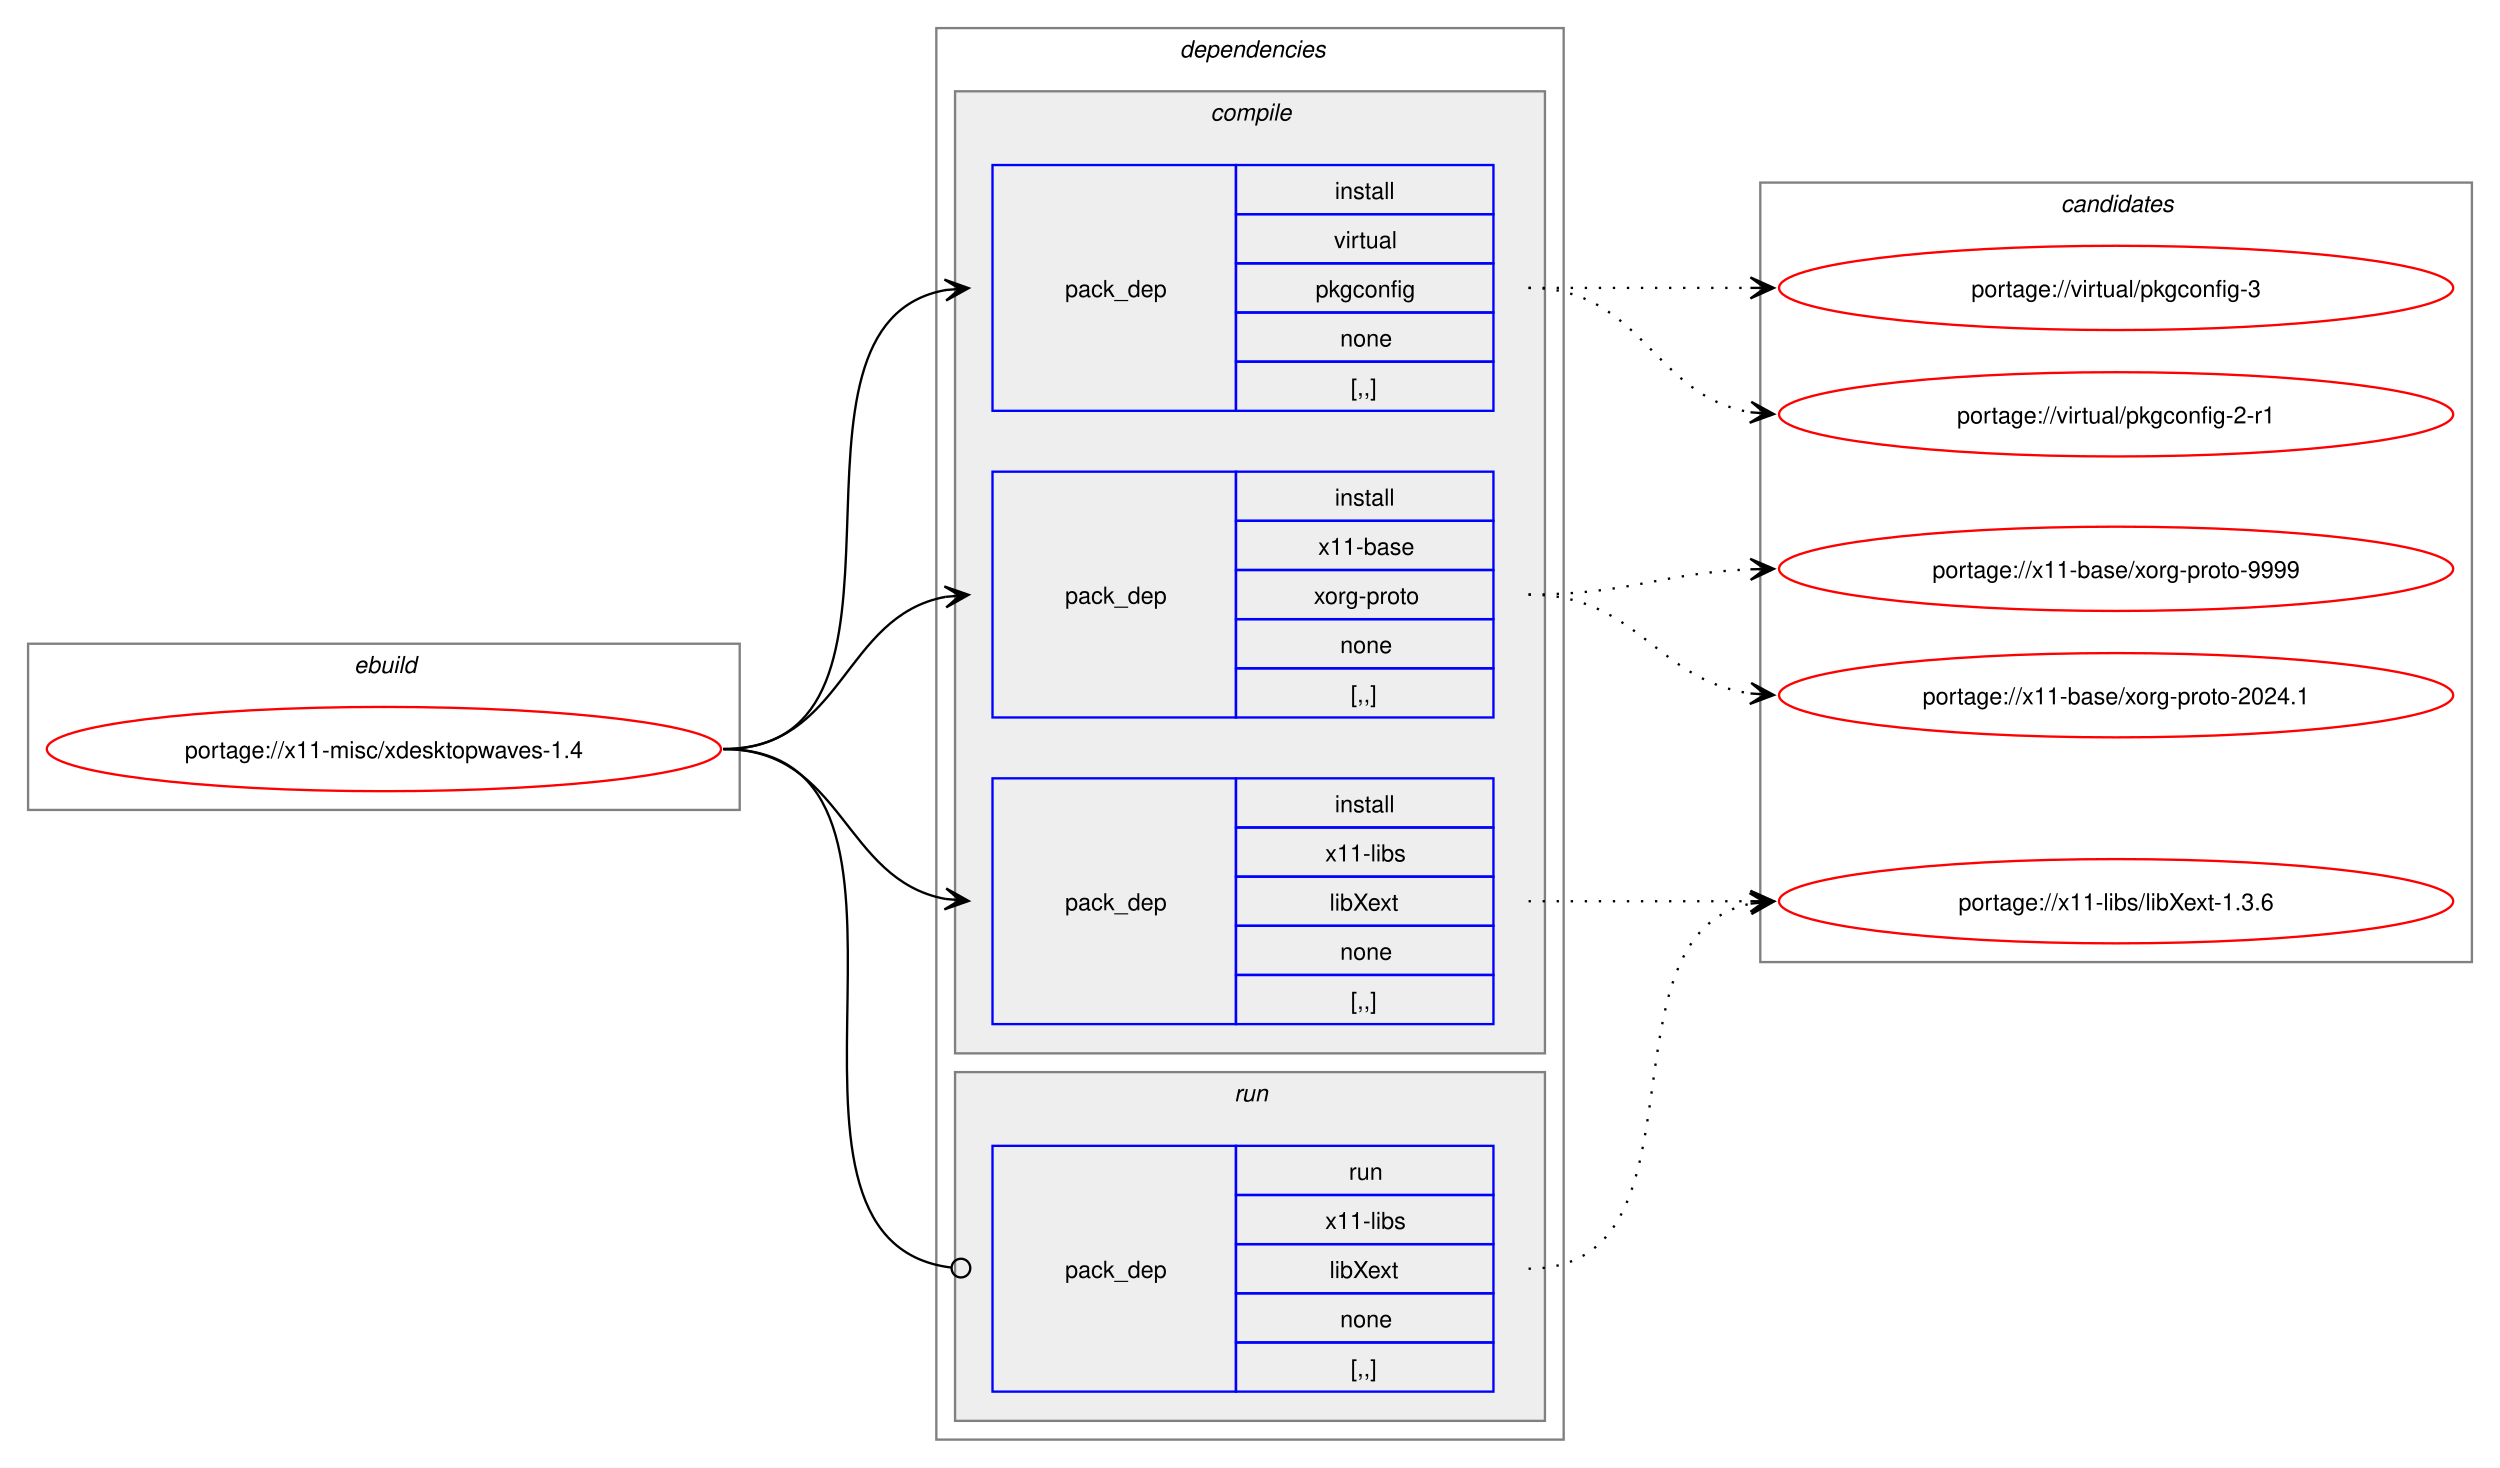
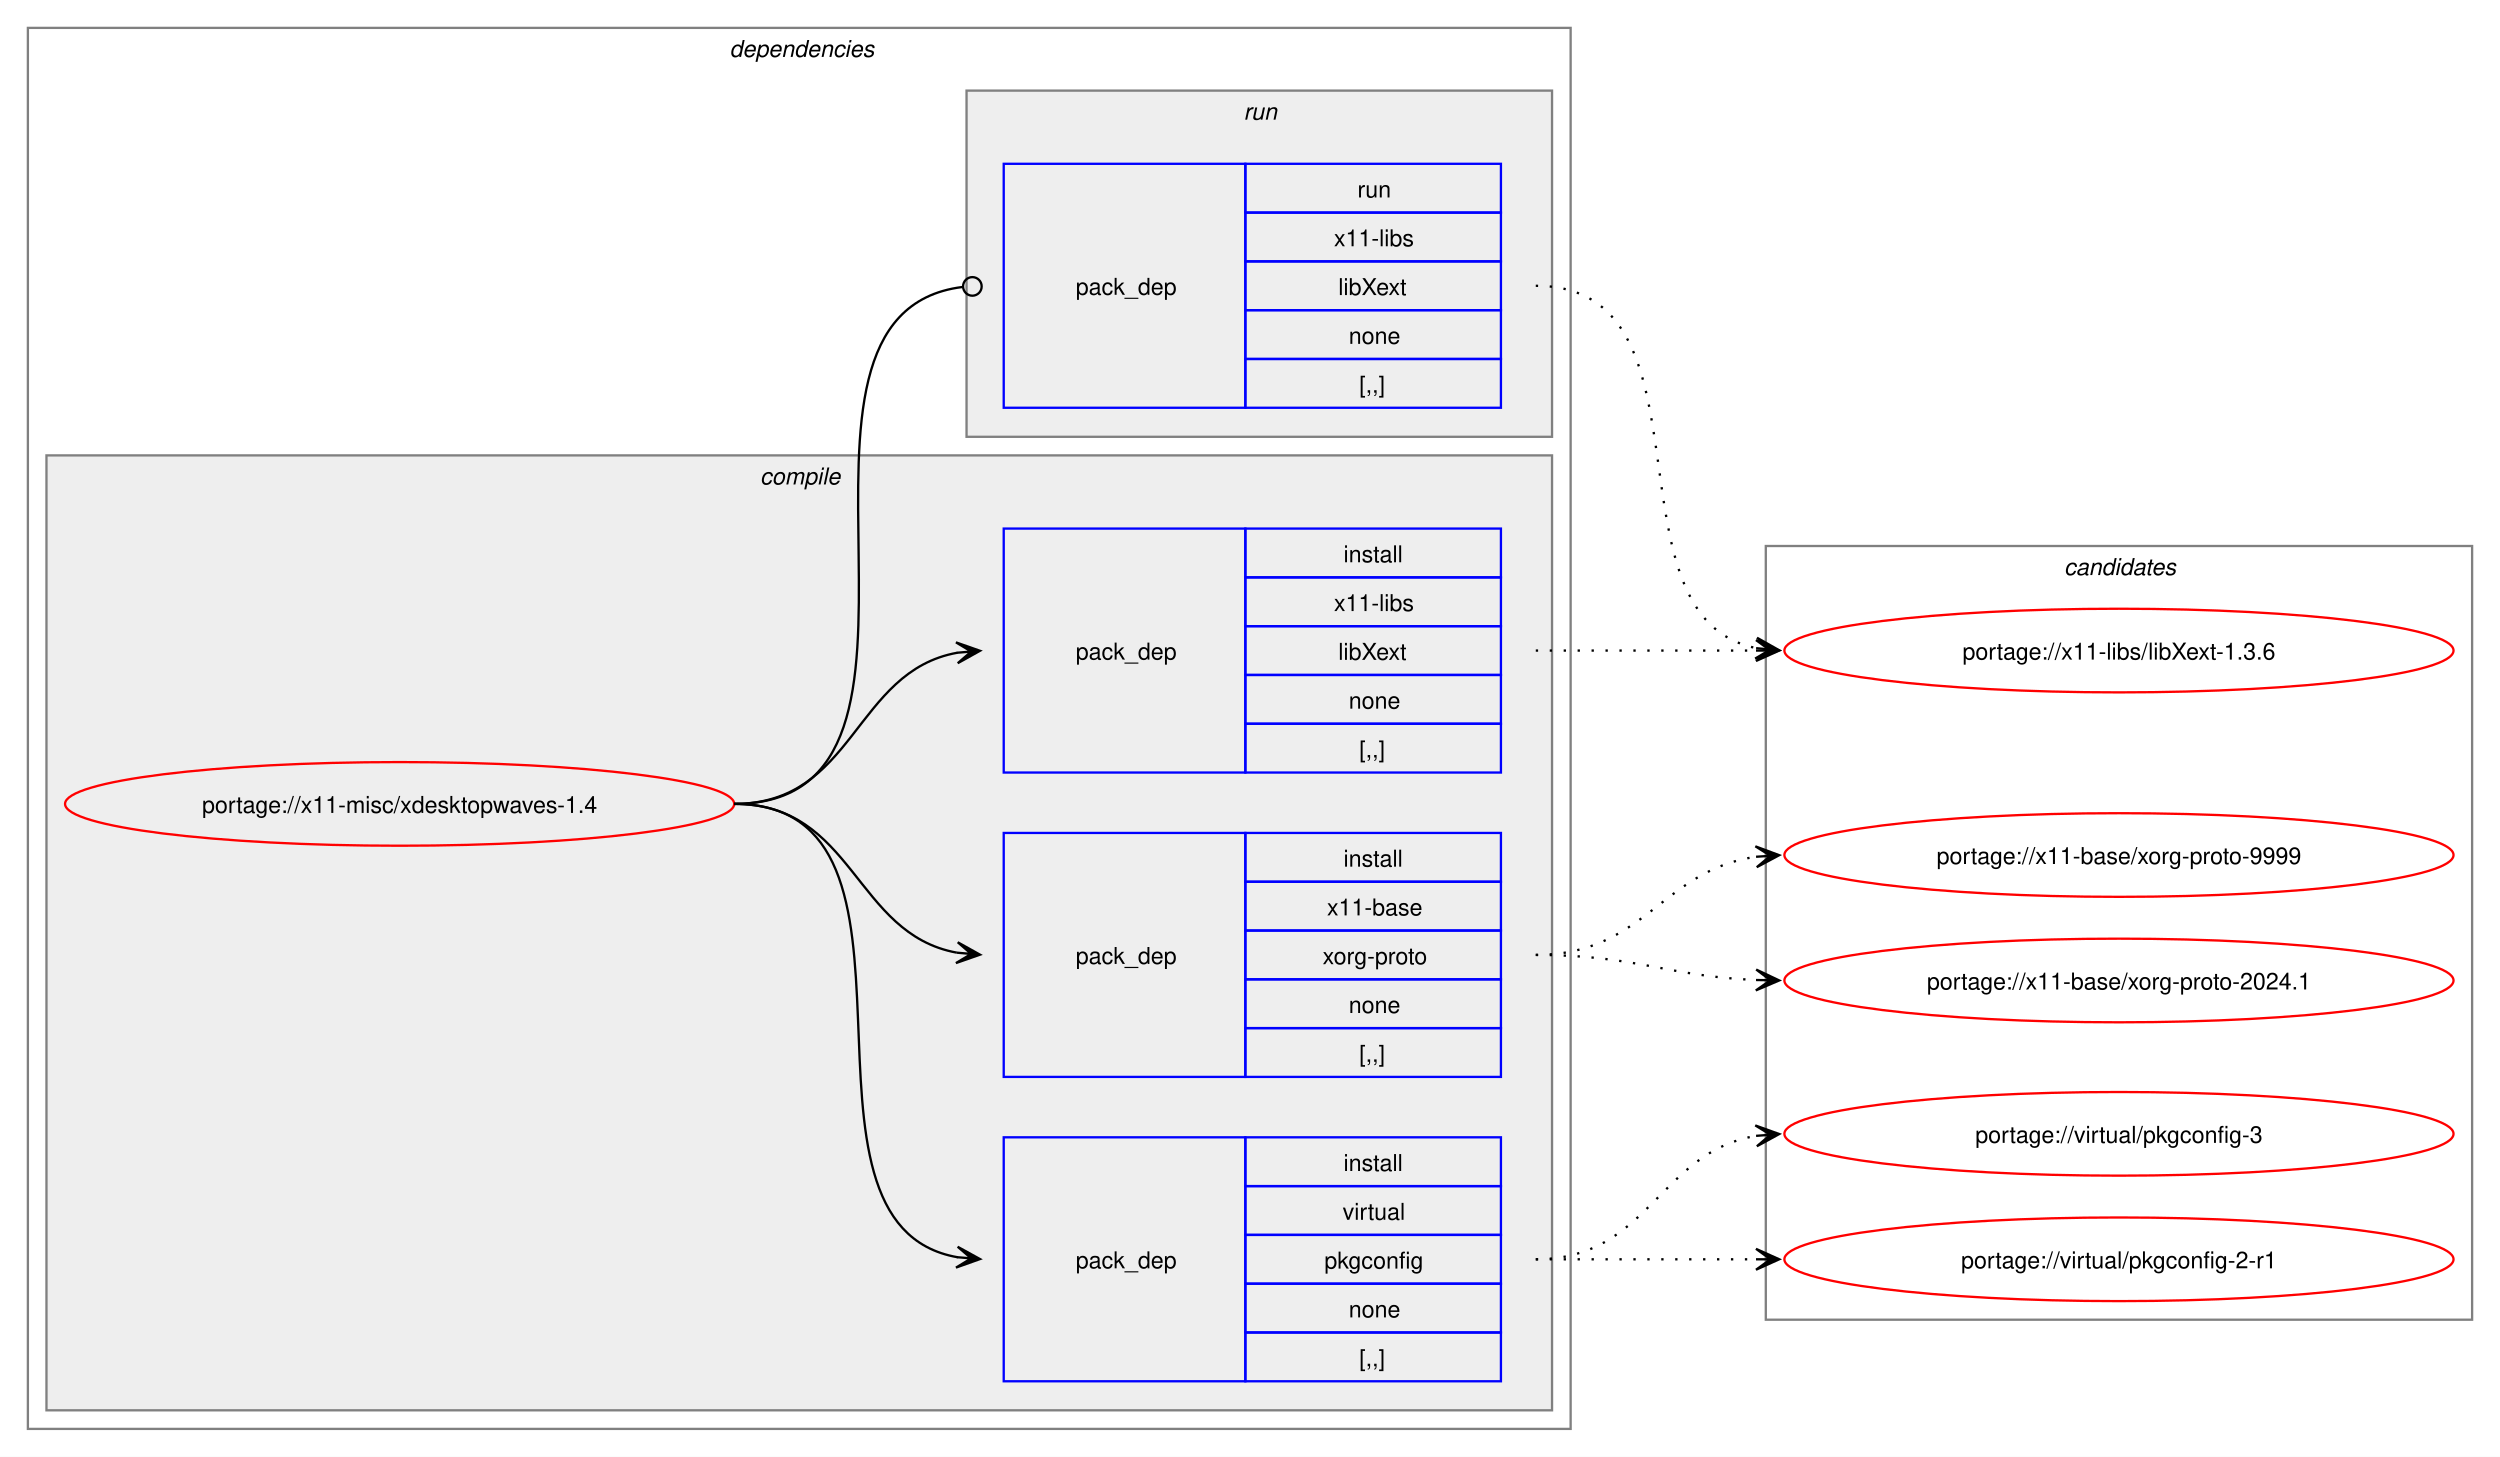
- <svg xmlns="http://www.w3.org/2000/svg" xmlns:xlink="http://www.w3.org/1999/xlink" width="1068pt" height="627pt" viewBox="0.00 0.00 1068.00 627.00">
+ <svg xmlns="http://www.w3.org/2000/svg" xmlns:xlink="http://www.w3.org/1999/xlink" width="1076pt" height="627pt" viewBox="0.00 0.00 1076.00 627.00">
  <g id="graph0" class="graph" transform="scale(1 1) rotate(0) translate(4 623)">
-     <polygon fill="white" stroke="none" points="-4,4 -4,-623 1064,-623 1064,4 -4,4" />
-     <g id="clust1" class="cluster">
-       <polygon fill="none" stroke="gray" points="8,-277 8,-348 312,-348 312,-277 8,-277" />
-       <text text-anchor="start" x="147.25" y="-335.5" font-family="Helvetica,sans-Serif" font-style="italic" font-size="10.00">ebuild</text>
-     </g>
+     <polygon fill="white" stroke="none" points="-4,4 -4,-623 1072,-623 1072,4 -4,4" />
    <g id="clust2" class="cluster">
-       <polygon fill="none" stroke="gray" points="396,-8 396,-611 664,-611 664,-8 396,-8" />
-       <text text-anchor="start" x="500" y="-598.5" font-family="Helvetica,sans-Serif" font-style="italic" font-size="10.00">dependencies</text>
+       <polygon fill="none" stroke="gray" points="8,-8 8,-611 672,-611 672,-8 8,-8" />
+       <text text-anchor="start" x="310" y="-598.5" font-family="Helvetica,sans-Serif" font-style="italic" font-size="10.00">dependencies</text>
    </g>
    <g id="clust3" class="cluster">
-       <polygon fill="#eeeeee" stroke="gray" points="404,-173 404,-584 656,-584 656,-173 404,-173" />
-       <text text-anchor="start" x="513.12" y="-571.5" font-family="Helvetica,sans-Serif" font-style="italic" font-size="10.00">compile</text>
+       <polygon fill="#eeeeee" stroke="gray" points="16,-16 16,-427 664,-427 664,-16 16,-16" />
+       <text text-anchor="start" x="323.12" y="-414.5" font-family="Helvetica,sans-Serif" font-style="italic" font-size="10.00">compile</text>
    </g>
    <g id="clust8" class="cluster">
-       <polygon fill="#eeeeee" stroke="gray" points="404,-16 404,-165 656,-165 656,-16 404,-16" />
-       <text text-anchor="start" x="523.25" y="-152.5" font-family="Helvetica,sans-Serif" font-style="italic" font-size="10.00">run</text>
+       <polygon fill="#eeeeee" stroke="gray" points="412,-435 412,-584 664,-584 664,-435 412,-435" />
+       <text text-anchor="start" x="531.25" y="-571.5" font-family="Helvetica,sans-Serif" font-style="italic" font-size="10.00">run</text>
    </g>
    <g id="clust10" class="cluster">
-       <polygon fill="none" stroke="gray" points="748,-212 748,-545 1052,-545 1052,-212 748,-212" />
-       <text text-anchor="start" x="876.38" y="-532.5" font-family="Helvetica,sans-Serif" font-style="italic" font-size="10.00">candidates</text>
+       <polygon fill="none" stroke="gray" points="756,-55 756,-388 1060,-388 1060,-55 756,-55" />
+       <text text-anchor="start" x="884.38" y="-375.5" font-family="Helvetica,sans-Serif" font-style="italic" font-size="10.00">candidates</text>
    </g>
    <g id="node1" class="node">
      <g id="a_node1">
        <a xlink:href="../x11-misc/xdesktopwaves-1.4.svg" xlink:title="portage://x11-misc/xdesktopwaves-1.4">
-           <ellipse fill="none" stroke="red" cx="160" cy="-303" rx="144" ry="18" />
-           <text text-anchor="middle" x="160" y="-299.12" font-family="Helvetica,sans-Serif" font-size="10.00">portage://x11-misc/xdesktopwaves-1.4</text>
+           <ellipse fill="none" stroke="red" cx="168" cy="-277" rx="144" ry="18" />
+           <text text-anchor="middle" x="168" y="-273.12" font-family="Helvetica,sans-Serif" font-size="10.00">portage://x11-misc/xdesktopwaves-1.4</text>
        </a>
      </g>
    </g>
    <g id="node2" class="node">
-       <polygon fill="none" stroke="blue" points="420,-447.5 420,-552.5 524,-552.5 524,-447.5 420,-447.5" />
-       <text text-anchor="start" x="451" y="-496.12" font-family="Helvetica,sans-Serif" font-size="10.00">pack_dep</text>
-       <polygon fill="none" stroke="blue" points="524,-531.5 524,-552.5 634,-552.5 634,-531.5 524,-531.5" />
-       <text text-anchor="start" x="566.25" y="-538" font-family="Helvetica,sans-Serif" font-size="10.00">install</text>
-       <polygon fill="none" stroke="blue" points="524,-510.5 524,-531.5 634,-531.5 634,-510.5 524,-510.5" />
-       <text text-anchor="start" x="565.88" y="-517" font-family="Helvetica,sans-Serif" font-size="10.00">virtual</text>
-       <polygon fill="none" stroke="blue" points="524,-489.5 524,-510.5 634,-510.5 634,-489.5 524,-489.5" />
-       <text text-anchor="start" x="558" y="-496" font-family="Helvetica,sans-Serif" font-size="10.00">pkgconfig</text>
-       <polygon fill="none" stroke="blue" points="524,-468.5 524,-489.5 634,-489.5 634,-468.5 524,-468.5" />
-       <text text-anchor="start" x="568.5" y="-475" font-family="Helvetica,sans-Serif" font-size="10.00">none</text>
-       <polygon fill="none" stroke="blue" points="524,-447.5 524,-468.5 634,-468.5 634,-447.5 524,-447.5" />
-       <text text-anchor="start" x="573" y="-454" font-family="Helvetica,sans-Serif" font-size="10.00">[,,]</text>
+       <polygon fill="none" stroke="blue" points="428,-28.5 428,-133.5 532,-133.5 532,-28.5 428,-28.5" />
+       <text text-anchor="start" x="459" y="-77.12" font-family="Helvetica,sans-Serif" font-size="10.00">pack_dep</text>
+       <polygon fill="none" stroke="blue" points="532,-112.5 532,-133.5 642,-133.5 642,-112.5 532,-112.5" />
+       <text text-anchor="start" x="574.25" y="-119" font-family="Helvetica,sans-Serif" font-size="10.00">install</text>
+       <polygon fill="none" stroke="blue" points="532,-91.5 532,-112.5 642,-112.5 642,-91.5 532,-91.5" />
+       <text text-anchor="start" x="573.88" y="-98" font-family="Helvetica,sans-Serif" font-size="10.00">virtual</text>
+       <polygon fill="none" stroke="blue" points="532,-70.5 532,-91.5 642,-91.5 642,-70.5 532,-70.5" />
+       <text text-anchor="start" x="566" y="-77" font-family="Helvetica,sans-Serif" font-size="10.00">pkgconfig</text>
+       <polygon fill="none" stroke="blue" points="532,-49.5 532,-70.5 642,-70.5 642,-49.5 532,-49.5" />
+       <text text-anchor="start" x="576.5" y="-56" font-family="Helvetica,sans-Serif" font-size="10.00">none</text>
+       <polygon fill="none" stroke="blue" points="532,-28.5 532,-49.5 642,-49.5 642,-28.5 532,-28.5" />
+       <text text-anchor="start" x="581" y="-35" font-family="Helvetica,sans-Serif" font-size="10.00">[,,]</text>
    </g>
    <g id="edge1" class="edge">
-       <path fill="none" stroke="black" d="M305,-303C400.54,-303 318.54,-484.91 400.21,-499.12" />
-       <polygon fill="black" stroke="black" points="409.79,-499.9 399.45,-503.58 406.02,-499.59 399.82,-499.09 399.82,-499.09 399.82,-499.09 406.02,-499.59 400.18,-494.6 409.79,-499.9" />
+       <path fill="none" stroke="black" d="M312,-277C407.37,-277 326.61,-96.01 408.22,-81.87" />
+       <polygon fill="black" stroke="black" points="417.79,-81.1 408.18,-86.39 414.02,-81.4 407.82,-81.91 407.82,-81.91 407.82,-81.91 414.02,-81.4 407.45,-77.42 417.79,-81.1" />
    </g>
    <g id="node3" class="node">
-       <polygon fill="none" stroke="blue" points="420,-316.5 420,-421.5 524,-421.5 524,-316.5 420,-316.5" />
-       <text text-anchor="start" x="451" y="-365.12" font-family="Helvetica,sans-Serif" font-size="10.00">pack_dep</text>
-       <polygon fill="none" stroke="blue" points="524,-400.5 524,-421.5 634,-421.5 634,-400.5 524,-400.5" />
-       <text text-anchor="start" x="566.25" y="-407" font-family="Helvetica,sans-Serif" font-size="10.00">install</text>
-       <polygon fill="none" stroke="blue" points="524,-379.5 524,-400.5 634,-400.5 634,-379.5 524,-379.5" />
-       <text text-anchor="start" x="559.12" y="-386" font-family="Helvetica,sans-Serif" font-size="10.00">x11-base</text>
-       <polygon fill="none" stroke="blue" points="524,-358.5 524,-379.5 634,-379.5 634,-358.5 524,-358.5" />
-       <text text-anchor="start" x="557.25" y="-365" font-family="Helvetica,sans-Serif" font-size="10.00">xorg-proto</text>
-       <polygon fill="none" stroke="blue" points="524,-337.5 524,-358.5 634,-358.5 634,-337.5 524,-337.5" />
-       <text text-anchor="start" x="568.5" y="-344" font-family="Helvetica,sans-Serif" font-size="10.00">none</text>
-       <polygon fill="none" stroke="blue" points="524,-316.5 524,-337.5 634,-337.5 634,-316.5 524,-316.5" />
-       <text text-anchor="start" x="573" y="-323" font-family="Helvetica,sans-Serif" font-size="10.00">[,,]</text>
+       <polygon fill="none" stroke="blue" points="428,-159.5 428,-264.5 532,-264.5 532,-159.5 428,-159.5" />
+       <text text-anchor="start" x="459" y="-208.12" font-family="Helvetica,sans-Serif" font-size="10.00">pack_dep</text>
+       <polygon fill="none" stroke="blue" points="532,-243.5 532,-264.5 642,-264.5 642,-243.5 532,-243.5" />
+       <text text-anchor="start" x="574.25" y="-250" font-family="Helvetica,sans-Serif" font-size="10.00">install</text>
+       <polygon fill="none" stroke="blue" points="532,-222.5 532,-243.5 642,-243.5 642,-222.5 532,-222.5" />
+       <text text-anchor="start" x="567.12" y="-229" font-family="Helvetica,sans-Serif" font-size="10.00">x11-base</text>
+       <polygon fill="none" stroke="blue" points="532,-201.5 532,-222.5 642,-222.5 642,-201.5 532,-201.5" />
+       <text text-anchor="start" x="565.25" y="-208" font-family="Helvetica,sans-Serif" font-size="10.00">xorg-proto</text>
+       <polygon fill="none" stroke="blue" points="532,-180.5 532,-201.5 642,-201.5 642,-180.5 532,-180.5" />
+       <text text-anchor="start" x="576.5" y="-187" font-family="Helvetica,sans-Serif" font-size="10.00">none</text>
+       <polygon fill="none" stroke="blue" points="532,-159.5 532,-180.5 642,-180.5 642,-159.5 532,-159.5" />
+       <text text-anchor="start" x="581" y="-166" font-family="Helvetica,sans-Serif" font-size="10.00">[,,]</text>
    </g>
    <g id="edge2" class="edge">
-       <path fill="none" stroke="black" d="M305,-303C356.49,-303 355.91,-359.81 399.87,-368.02" />
-       <polygon fill="black" stroke="black" points="409.79,-368.89 399.43,-372.49 406.02,-368.56 399.83,-368.01 399.83,-368.01 399.83,-368.01 406.02,-368.56 400.22,-363.53 409.79,-368.89" />
+       <path fill="none" stroke="black" d="M312,-277C363.62,-277 363.66,-221.06 407.83,-212.97" />
+       <polygon fill="black" stroke="black" points="417.79,-212.11 408.21,-217.45 414.02,-212.43 407.82,-212.97 407.82,-212.97 407.82,-212.97 414.02,-212.43 407.43,-208.49 417.79,-212.11" />
    </g>
    <g id="node4" class="node">
-       <polygon fill="none" stroke="blue" points="420,-185.5 420,-290.5 524,-290.5 524,-185.5 420,-185.5" />
-       <text text-anchor="start" x="451" y="-234.12" font-family="Helvetica,sans-Serif" font-size="10.00">pack_dep</text>
-       <polygon fill="none" stroke="blue" points="524,-269.5 524,-290.5 634,-290.5 634,-269.5 524,-269.5" />
-       <text text-anchor="start" x="566.25" y="-276" font-family="Helvetica,sans-Serif" font-size="10.00">install</text>
-       <polygon fill="none" stroke="blue" points="524,-248.5 524,-269.5 634,-269.5 634,-248.5 524,-248.5" />
-       <text text-anchor="start" x="562.12" y="-255" font-family="Helvetica,sans-Serif" font-size="10.00">x11-libs</text>
-       <polygon fill="none" stroke="blue" points="524,-227.5 524,-248.5 634,-248.5 634,-227.5 524,-227.5" />
-       <text text-anchor="start" x="564" y="-234" font-family="Helvetica,sans-Serif" font-size="10.00">libXext</text>
-       <polygon fill="none" stroke="blue" points="524,-206.5 524,-227.5 634,-227.5 634,-206.5 524,-206.5" />
-       <text text-anchor="start" x="568.5" y="-213" font-family="Helvetica,sans-Serif" font-size="10.00">none</text>
-       <polygon fill="none" stroke="blue" points="524,-185.5 524,-206.5 634,-206.5 634,-185.5 524,-185.5" />
-       <text text-anchor="start" x="573" y="-192" font-family="Helvetica,sans-Serif" font-size="10.00">[,,]</text>
+       <polygon fill="none" stroke="blue" points="428,-290.5 428,-395.5 532,-395.5 532,-290.5 428,-290.5" />
+       <text text-anchor="start" x="459" y="-339.12" font-family="Helvetica,sans-Serif" font-size="10.00">pack_dep</text>
+       <polygon fill="none" stroke="blue" points="532,-374.5 532,-395.5 642,-395.5 642,-374.5 532,-374.5" />
+       <text text-anchor="start" x="574.25" y="-381" font-family="Helvetica,sans-Serif" font-size="10.00">install</text>
+       <polygon fill="none" stroke="blue" points="532,-353.5 532,-374.5 642,-374.5 642,-353.5 532,-353.5" />
+       <text text-anchor="start" x="570.12" y="-360" font-family="Helvetica,sans-Serif" font-size="10.00">x11-libs</text>
+       <polygon fill="none" stroke="blue" points="532,-332.5 532,-353.5 642,-353.5 642,-332.5 532,-332.5" />
+       <text text-anchor="start" x="572" y="-339" font-family="Helvetica,sans-Serif" font-size="10.00">libXext</text>
+       <polygon fill="none" stroke="blue" points="532,-311.5 532,-332.5 642,-332.5 642,-311.5 532,-311.5" />
+       <text text-anchor="start" x="576.5" y="-318" font-family="Helvetica,sans-Serif" font-size="10.00">none</text>
+       <polygon fill="none" stroke="blue" points="532,-290.5 532,-311.5 642,-311.5 642,-290.5 532,-290.5" />
+       <text text-anchor="start" x="581" y="-297" font-family="Helvetica,sans-Serif" font-size="10.00">[,,]</text>
    </g>
    <g id="edge3" class="edge">
-       <path fill="none" stroke="black" d="M305,-303C356.27,-303 356.08,-247.06 399.91,-238.97" />
-       <polygon fill="black" stroke="black" points="409.79,-238.11 400.22,-243.46 406.02,-238.44 399.82,-238.98 399.82,-238.98 399.82,-238.98 406.02,-238.44 399.43,-234.49 409.79,-238.11" />
+       <path fill="none" stroke="black" d="M312,-277C363.95,-277 363.49,-334.05 408.07,-342.07" />
+       <polygon fill="black" stroke="black" points="417.79,-342.9 407.44,-346.53 414.02,-342.57 407.82,-342.05 407.82,-342.05 407.82,-342.05 414.02,-342.57 408.21,-337.56 417.79,-342.9" />
    </g>
    <g id="node5" class="node">
-       <polygon fill="none" stroke="blue" points="420,-28.5 420,-133.5 524,-133.5 524,-28.5 420,-28.5" />
-       <text text-anchor="start" x="451" y="-77.12" font-family="Helvetica,sans-Serif" font-size="10.00">pack_dep</text>
-       <polygon fill="none" stroke="blue" points="524,-112.5 524,-133.5 634,-133.5 634,-112.5 524,-112.5" />
-       <text text-anchor="start" x="572.25" y="-119" font-family="Helvetica,sans-Serif" font-size="10.00">run</text>
-       <polygon fill="none" stroke="blue" points="524,-91.5 524,-112.5 634,-112.5 634,-91.5 524,-91.5" />
-       <text text-anchor="start" x="562.12" y="-98" font-family="Helvetica,sans-Serif" font-size="10.00">x11-libs</text>
-       <polygon fill="none" stroke="blue" points="524,-70.5 524,-91.5 634,-91.5 634,-70.5 524,-70.5" />
-       <text text-anchor="start" x="564" y="-77" font-family="Helvetica,sans-Serif" font-size="10.00">libXext</text>
-       <polygon fill="none" stroke="blue" points="524,-49.5 524,-70.5 634,-70.5 634,-49.5 524,-49.5" />
-       <text text-anchor="start" x="568.5" y="-56" font-family="Helvetica,sans-Serif" font-size="10.00">none</text>
-       <polygon fill="none" stroke="blue" points="524,-28.5 524,-49.5 634,-49.5 634,-28.5 524,-28.5" />
-       <text text-anchor="start" x="573" y="-35" font-family="Helvetica,sans-Serif" font-size="10.00">[,,]</text>
+       <polygon fill="none" stroke="blue" points="428,-447.5 428,-552.5 532,-552.5 532,-447.5 428,-447.5" />
+       <text text-anchor="start" x="459" y="-496.12" font-family="Helvetica,sans-Serif" font-size="10.00">pack_dep</text>
+       <polygon fill="none" stroke="blue" points="532,-531.5 532,-552.5 642,-552.5 642,-531.5 532,-531.5" />
+       <text text-anchor="start" x="580.25" y="-538" font-family="Helvetica,sans-Serif" font-size="10.00">run</text>
+       <polygon fill="none" stroke="blue" points="532,-510.5 532,-531.5 642,-531.5 642,-510.5 532,-510.5" />
+       <text text-anchor="start" x="570.12" y="-517" font-family="Helvetica,sans-Serif" font-size="10.00">x11-libs</text>
+       <polygon fill="none" stroke="blue" points="532,-489.5 532,-510.5 642,-510.5 642,-489.5 532,-489.5" />
+       <text text-anchor="start" x="572" y="-496" font-family="Helvetica,sans-Serif" font-size="10.00">libXext</text>
+       <polygon fill="none" stroke="blue" points="532,-468.5 532,-489.5 642,-489.5 642,-468.5 532,-468.5" />
+       <text text-anchor="start" x="576.5" y="-475" font-family="Helvetica,sans-Serif" font-size="10.00">none</text>
+       <polygon fill="none" stroke="blue" points="532,-447.5 532,-468.5 642,-468.5 642,-447.5 532,-447.5" />
+       <text text-anchor="start" x="581" y="-454" font-family="Helvetica,sans-Serif" font-size="10.00">[,,]</text>
    </g>
    <g id="edge4" class="edge">
-       <path fill="none" stroke="black" d="M305,-303C411.24,-303 307.87,-93.4 402.23,-81.52" />
-       <ellipse fill="none" stroke="black" cx="406.51" cy="-81.27" rx="4" ry="4" />
+       <path fill="none" stroke="black" d="M312,-277C418.82,-277 315.28,-487.55 410.19,-499.47" />
+       <ellipse fill="none" stroke="black" cx="414.51" cy="-499.73" rx="4" ry="4" />
    </g>
    <g id="node6" class="node">
      <g id="a_node6">
        <a xlink:href="../virtual/pkgconfig-3.svg" xlink:title="portage://virtual/pkgconfig-3">
-           <ellipse fill="none" stroke="red" cx="900" cy="-500" rx="144" ry="18" />
-           <text text-anchor="middle" x="900" y="-496.12" font-family="Helvetica,sans-Serif" font-size="10.00">portage://virtual/pkgconfig-3</text>
+           <ellipse fill="none" stroke="red" cx="908" cy="-135" rx="144" ry="18" />
+           <text text-anchor="middle" x="908" y="-131.12" font-family="Helvetica,sans-Serif" font-size="10.00">portage://virtual/pkgconfig-3</text>
        </a>
      </g>
    </g>
    <g id="edge5" class="edge">
-       <path fill="none" stroke="black" stroke-dasharray="1,5" d="M649,-500C692.25,-500 705.72,-500 744.08,-500" />
-       <polygon fill="black" stroke="black" points="753.78,-500 743.78,-504.5 750,-500 743.78,-500 743.78,-500 743.78,-500 750,-500 743.78,-495.5 753.78,-500" />
+       <path fill="none" stroke="black" stroke-dasharray="1,5" d="M657,-81C705.95,-81 709.8,-127.28 752.05,-134.15" />
+       <polygon fill="black" stroke="black" points="761.79,-134.91 751.47,-138.62 758.01,-134.61 751.82,-134.13 751.82,-134.13 751.82,-134.13 758.01,-134.61 752.16,-129.65 761.79,-134.91" />
    </g>
    <g id="node7" class="node">
      <g id="a_node7">
        <a xlink:href="../virtual/pkgconfig-2-r1.svg" xlink:title="portage://virtual/pkgconfig-2-r1">
-           <ellipse fill="none" stroke="red" cx="900" cy="-446" rx="144" ry="18" />
-           <text text-anchor="middle" x="900" y="-442.12" font-family="Helvetica,sans-Serif" font-size="10.00">portage://virtual/pkgconfig-2-r1</text>
+           <ellipse fill="none" stroke="red" cx="908" cy="-81" rx="144" ry="18" />
+           <text text-anchor="middle" x="908" y="-77.12" font-family="Helvetica,sans-Serif" font-size="10.00">portage://virtual/pkgconfig-2-r1</text>
        </a>
      </g>
    </g>
    <g id="edge6" class="edge">
-       <path fill="none" stroke="black" stroke-dasharray="1,5" d="M649,-500C697.95,-500 701.8,-453.72 744.05,-446.85" />
-       <polygon fill="black" stroke="black" points="753.79,-446.09 744.16,-451.35 750.01,-446.39 743.82,-446.87 743.82,-446.87 743.82,-446.87 750.01,-446.39 743.47,-442.38 753.79,-446.09" />
+       <path fill="none" stroke="black" stroke-dasharray="1,5" d="M657,-81C700.25,-81 713.72,-81 752.08,-81" />
+       <polygon fill="black" stroke="black" points="761.78,-81 751.78,-85.5 758,-81 751.78,-81 751.78,-81 751.78,-81 758,-81 751.78,-76.5 761.78,-81" />
    </g>
    <g id="node8" class="node">
      <g id="a_node8">
        <a xlink:href="../x11-base/xorg-proto-9999.svg" xlink:title="portage://x11-base/xorg-proto-9999">
-           <ellipse fill="none" stroke="red" cx="900" cy="-380" rx="144" ry="18" />
-           <text text-anchor="middle" x="900" y="-376.12" font-family="Helvetica,sans-Serif" font-size="10.00">portage://x11-base/xorg-proto-9999</text>
+           <ellipse fill="none" stroke="red" cx="908" cy="-255" rx="144" ry="18" />
+           <text text-anchor="middle" x="908" y="-251.12" font-family="Helvetica,sans-Serif" font-size="10.00">portage://x11-base/xorg-proto-9999</text>
        </a>
      </g>
    </g>
    <g id="edge7" class="edge">
-       <path fill="none" stroke="black" stroke-dasharray="1,5" d="M649,-369C692.48,-369 705.54,-378.27 744.03,-379.79" />
-       <polygon fill="black" stroke="black" points="753.78,-379.98 743.7,-384.28 750,-379.9 743.78,-379.79 743.78,-379.79 743.78,-379.79 750,-379.9 743.87,-375.29 753.78,-379.98" />
+       <path fill="none" stroke="black" stroke-dasharray="1,5" d="M657,-212C703.87,-212 711.2,-248.54 751.89,-254.25" />
+       <polygon fill="black" stroke="black" points="761.78,-254.92 751.51,-258.74 758.01,-254.66 751.81,-254.25 751.81,-254.25 751.81,-254.25 758.01,-254.66 752.11,-249.76 761.78,-254.92" />
    </g>
    <g id="node9" class="node">
      <g id="a_node9">
        <a xlink:href="../x11-base/xorg-proto-2024.1.svg" xlink:title="portage://x11-base/xorg-proto-2024.1">
-           <ellipse fill="none" stroke="red" cx="900" cy="-326" rx="144" ry="18" />
-           <text text-anchor="middle" x="900" y="-322.12" font-family="Helvetica,sans-Serif" font-size="10.00">portage://x11-base/xorg-proto-2024.1</text>
+           <ellipse fill="none" stroke="red" cx="908" cy="-201" rx="144" ry="18" />
+           <text text-anchor="middle" x="908" y="-197.12" font-family="Helvetica,sans-Serif" font-size="10.00">portage://x11-base/xorg-proto-2024.1</text>
        </a>
      </g>
    </g>
    <g id="edge8" class="edge">
-       <path fill="none" stroke="black" stroke-dasharray="1,5" d="M649,-369C695.87,-369 703.2,-332.46 743.89,-326.75" />
-       <polygon fill="black" stroke="black" points="753.78,-326.08 744.11,-331.24 750.01,-326.34 743.81,-326.75 743.81,-326.75 743.81,-326.75 750.01,-326.34 743.51,-322.26 753.78,-326.08" />
+       <path fill="none" stroke="black" stroke-dasharray="1,5" d="M657,-212C700.48,-212 713.54,-202.73 752.03,-201.21" />
+       <polygon fill="black" stroke="black" points="761.78,-201.02 751.87,-205.71 758,-201.1 751.78,-201.21 751.78,-201.21 751.78,-201.21 758,-201.1 751.7,-196.72 761.78,-201.02" />
    </g>
    <g id="node10" class="node">
      <g id="a_node10">
        <a xlink:href="../x11-libs/libXext-1.3.6.svg" xlink:title="portage://x11-libs/libXext-1.3.6">
-           <ellipse fill="none" stroke="red" cx="900" cy="-238" rx="144" ry="18" />
-           <text text-anchor="middle" x="900" y="-234.12" font-family="Helvetica,sans-Serif" font-size="10.00">portage://x11-libs/libXext-1.3.6</text>
+           <ellipse fill="none" stroke="red" cx="908" cy="-343" rx="144" ry="18" />
+           <text text-anchor="middle" x="908" y="-339.12" font-family="Helvetica,sans-Serif" font-size="10.00">portage://x11-libs/libXext-1.3.6</text>
        </a>
      </g>
    </g>
    <g id="edge9" class="edge">
-       <path fill="none" stroke="black" stroke-dasharray="1,5" d="M649,-238C692.25,-238 705.72,-238 744.08,-238" />
-       <polygon fill="black" stroke="black" points="753.78,-238 743.78,-242.5 750,-238 743.78,-238 743.78,-238 743.78,-238 750,-238 743.78,-233.5 753.78,-238" />
+       <path fill="none" stroke="black" stroke-dasharray="1,5" d="M657,-343C700.25,-343 713.72,-343 752.08,-343" />
+       <polygon fill="black" stroke="black" points="761.78,-343 751.78,-347.5 758,-343 751.78,-343 751.78,-343 751.78,-343 758,-343 751.78,-338.5 761.78,-343" />
    </g>
    <g id="edge10" class="edge">
-       <path fill="none" stroke="black" stroke-dasharray="1,5" d="M649,-81C729.25,-81 676.33,-223.63 744.1,-237" />
-       <polygon fill="black" stroke="black" points="753.79,-237.89 743.42,-241.45 750.02,-237.54 743.83,-236.97 743.83,-236.97 743.83,-236.97 750.02,-237.54 744.24,-232.49 753.79,-237.89" />
+       <path fill="none" stroke="black" stroke-dasharray="1,5" d="M657,-500C737.25,-500 684.33,-357.37 752.1,-344" />
+       <polygon fill="black" stroke="black" points="761.79,-343.11 752.24,-348.51 758.02,-343.46 751.83,-344.03 751.83,-344.03 751.83,-344.03 758.02,-343.46 751.42,-339.55 761.79,-343.11" />
    </g>
  </g>
</svg>
